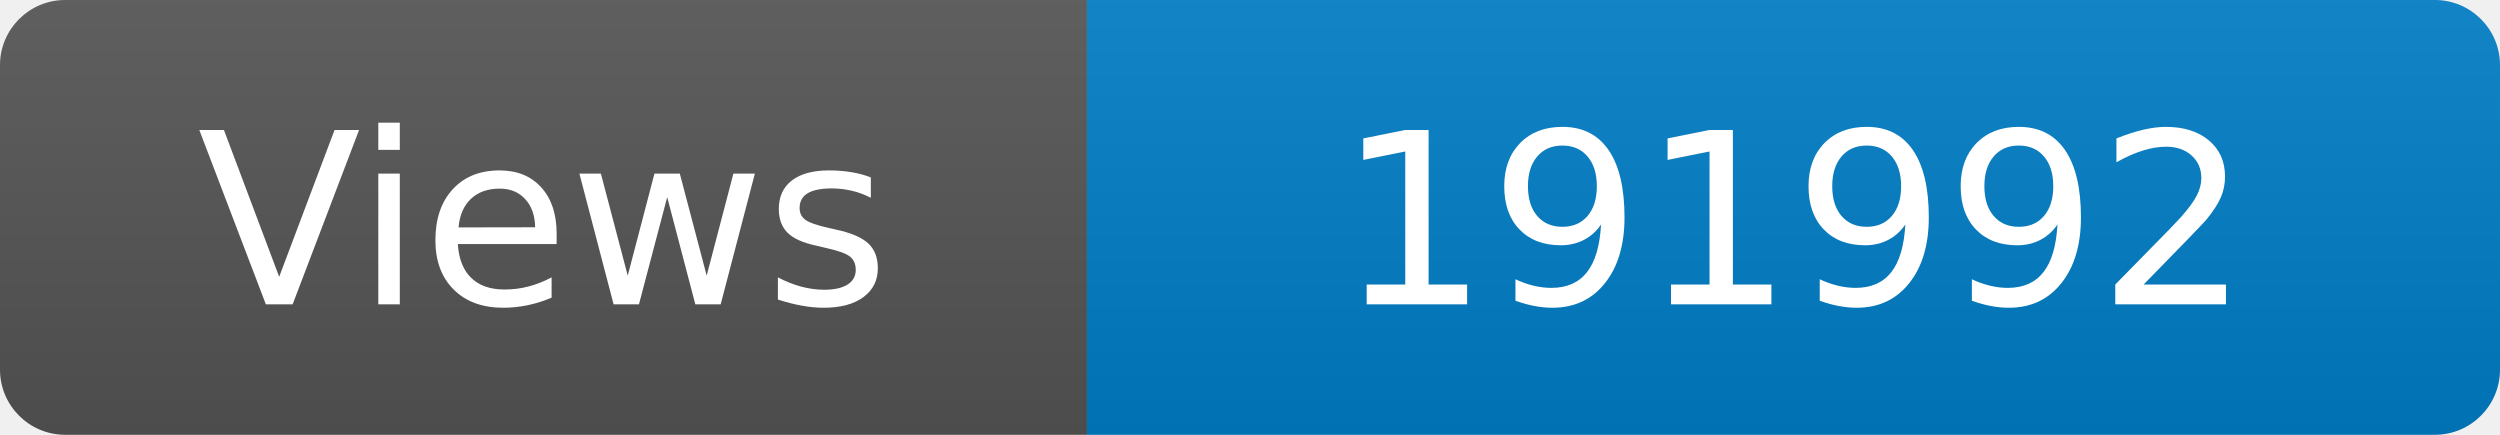
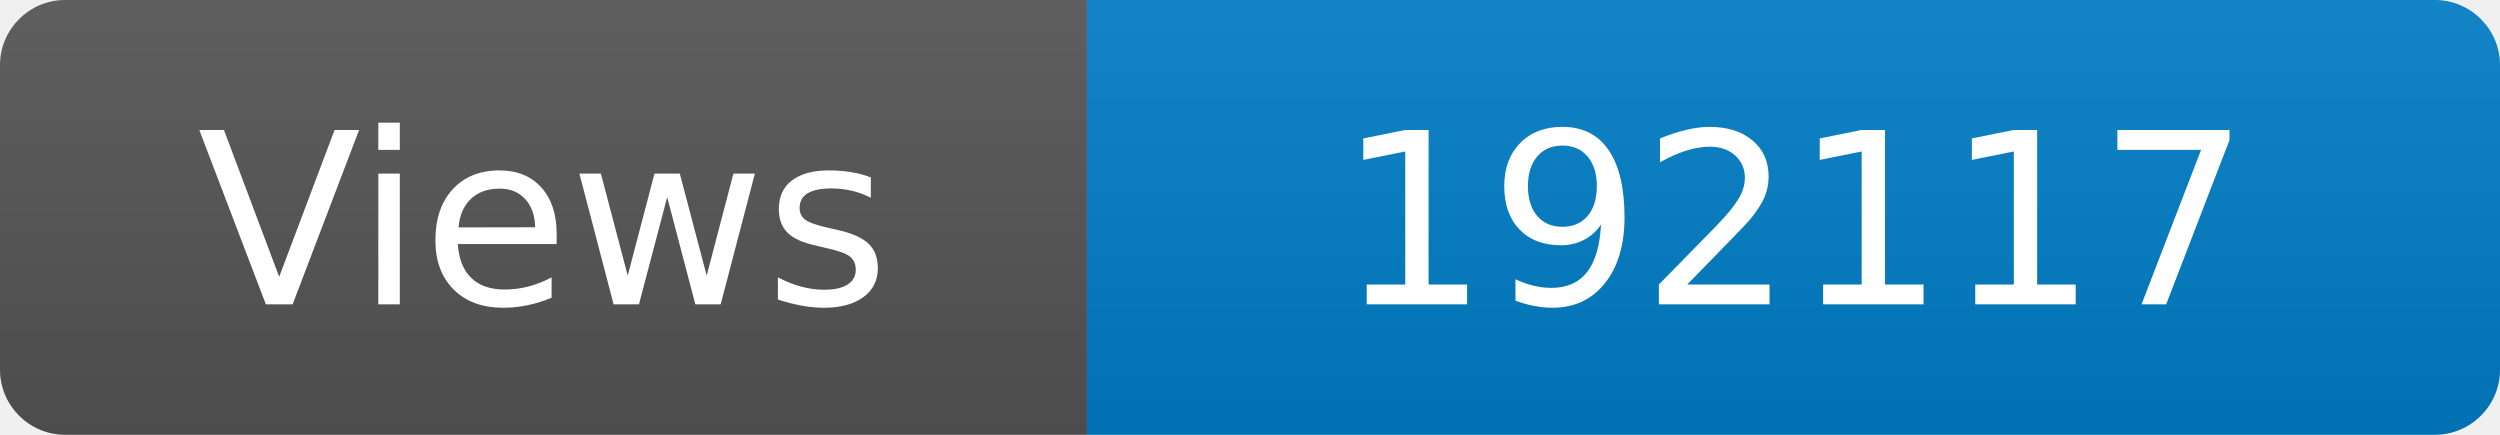
<svg xmlns="http://www.w3.org/2000/svg" width="115" height="20" role="img" aria-label="Maintained?: yes">
  <linearGradient id="s" x2="0" y2="100%">
    <stop offset="0" stop-color="#bbb" stop-opacity=".1" />
    <stop offset="1" stop-opacity=".1" />
  </linearGradient>
  <clipPath id="r">
    <rect width="115" height="20" rx="3" fill="#fff" />
  </clipPath>
  <g clip-path="url(#r)">
    <rect width="50" height="20" fill="#555" />
    <rect x="50" width="160" height="20" fill="#007ec6" />
    <rect width="115" height="20" fill="url(#s)" />
  </g>
  <g fill="#fff" text-anchor="middle" font-family="Verdana,Geneva,DejaVu Sans,sans-serif" font-size="110">
    <text x="250" y="140" transform="scale(.1)" fill="#fff">Views</text>
-     <text x="825" y="140" transform="scale(.1)" fill="#fff">191992</text>
+     <text x="825" y="140" transform="scale(.1)" fill="#fff">192117</text>
  </g>
</svg>
